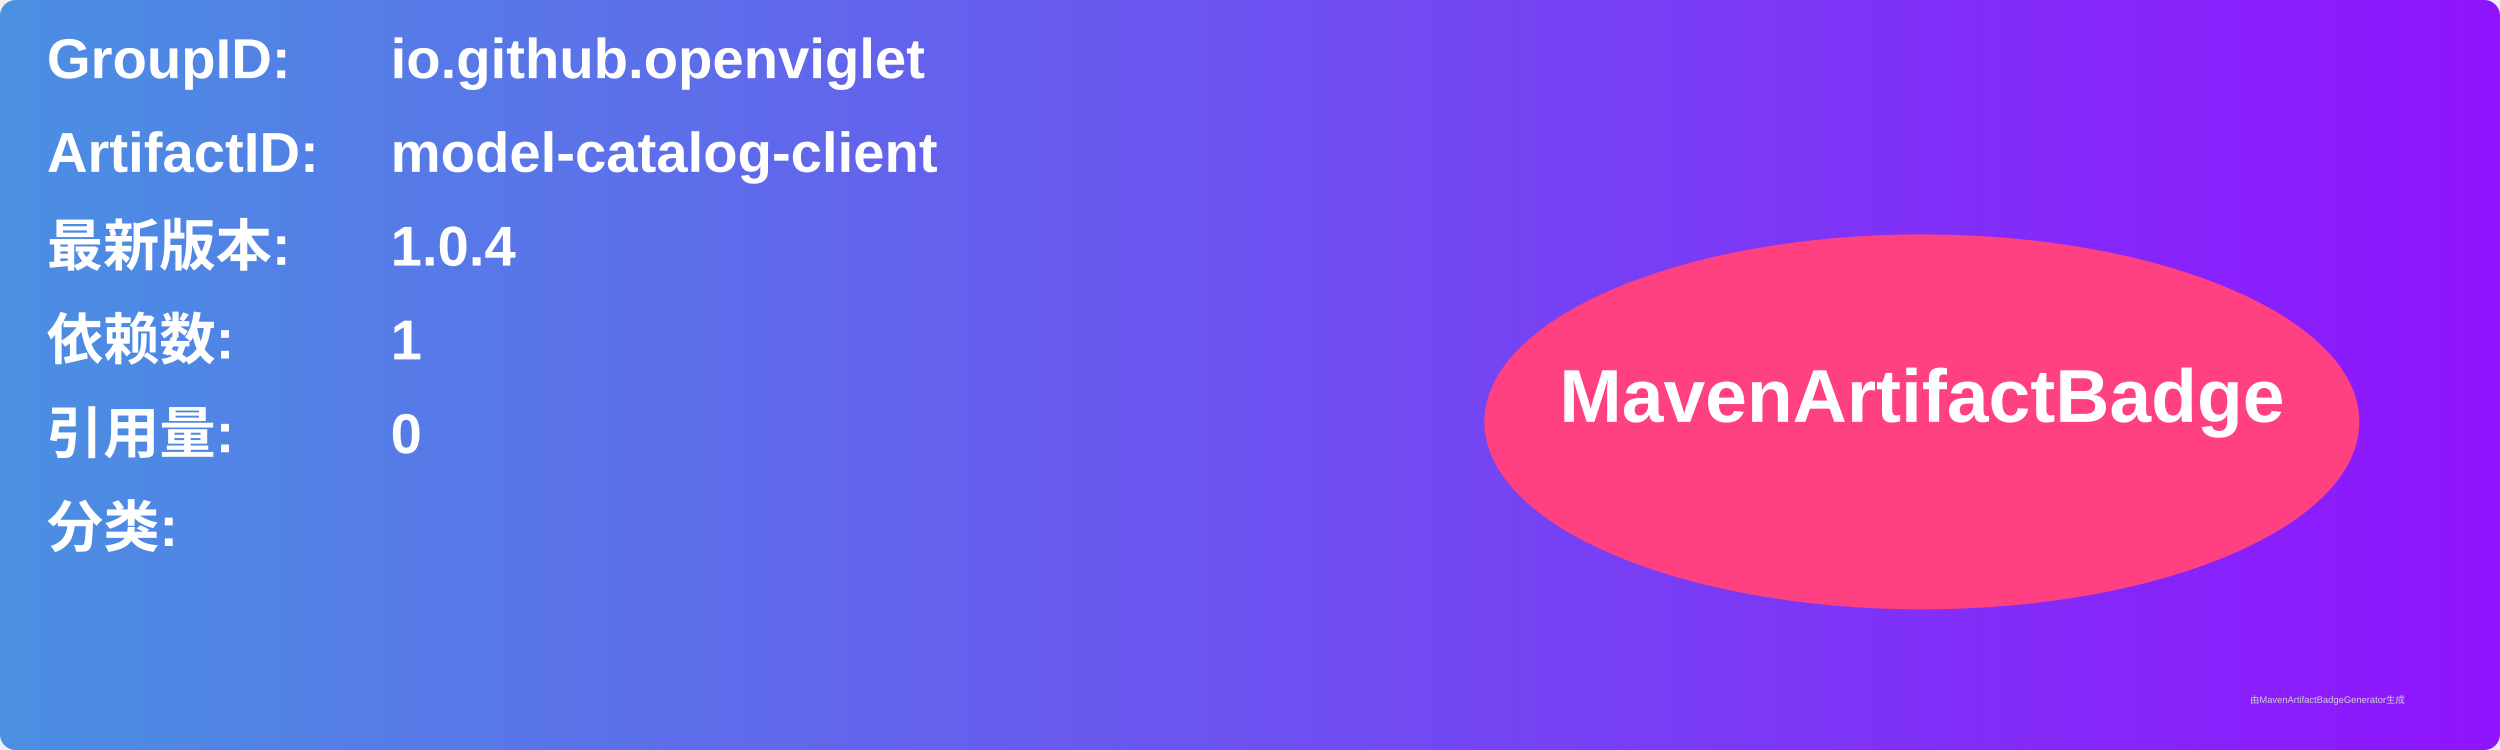
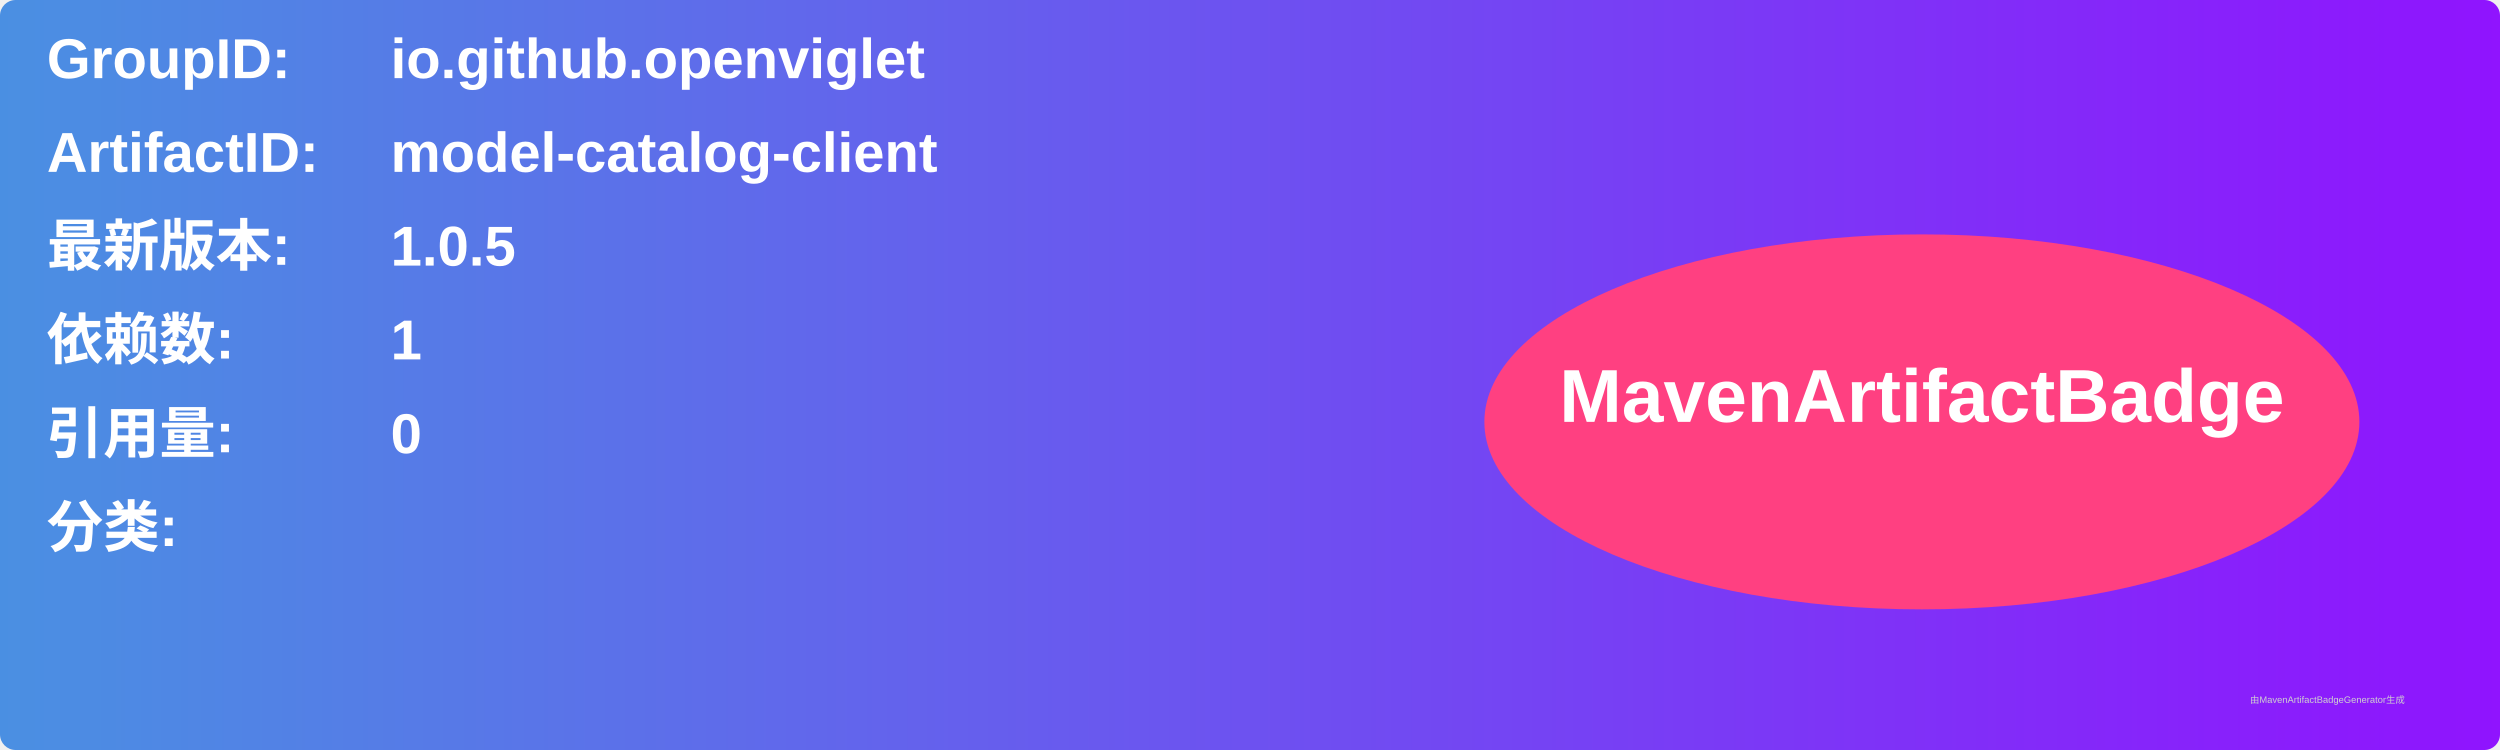
<svg xmlns="http://www.w3.org/2000/svg" width="800" height="240" viewBox="0 0 800 240">
  <linearGradient id="grad" x1="0%" y1="0%" x2="100%" y2="0%">
    <stop offset="0%" stop-color="#4a90e2" />
    <stop offset="100%" stop-color="#9013fe" />
  </linearGradient>
  <rect width="100%" height="100%" rx="5" ry="5" fill="url(#grad)" />
  <g transform="translate(15, 15)">
    <text x="0" y="10" font-family="Arial" font-size="18" fill="white" font-weight="bold" width="260">GroupID:</text>
    <text x="110" y="10" font-family="Arial" font-size="18" fill="white" font-weight="bold" width="460">io.github.openviglet</text>
    <text x="0" y="40" font-family="Arial" font-size="18" fill="white" font-weight="bold" width="260">ArtifactID:</text>
    <text x="110" y="40" font-family="Arial" font-size="18" fill="white" font-weight="bold" width="460">model-catalog-client</text>
    <text x="0" y="70" font-family="Arial" font-size="18" fill="white" font-weight="bold">最新版本:</text>
    <text x="110" y="70" font-family="Arial" font-size="18" fill="white" font-weight="bold">
-       <tspan font-weight="bold">1.0.4</tspan>
+       <tspan font-weight="bold">1.0.5</tspan>
    </text>
    <text x="0" y="100" font-family="Arial" font-size="18" fill="white" font-weight="bold">依赖数: </text>
    <text x="110" y="100" font-family="Arial" font-size="18" fill="white">
      <tspan font-weight="bold">1</tspan>
    </text>
    <text x="0" y="130" font-family="Arial" font-size="18" fill="white" font-weight="bold">引用量: </text>
    <text x="110" y="130" font-family="Arial" font-size="18" fill="white">
      <tspan font-weight="bold">0</tspan>
    </text>
    <text x="0" y="160" font-family="Arial" font-size="18" fill="white" font-weight="bold">分类:</text>
    <text x="10" y="190" font-family="Arial" font-size="10" fill="white">
      <tspan font-weight="bold" />
    </text>
    <ellipse cx="600" cy="120" rx="140" ry="60" fill="#ff4081" />
    <text x="600" y="120" text-anchor="middle" font-family="Arial" font-size="24" fill="white" font-weight="bold">MavenArtifactBadge</text>
  </g>
  <text x="720" y="225" font-family="Arial" font-size="3" fill="#d0d0d0">由MavenArtifactBadgeGenerator生成</text>
</svg>
